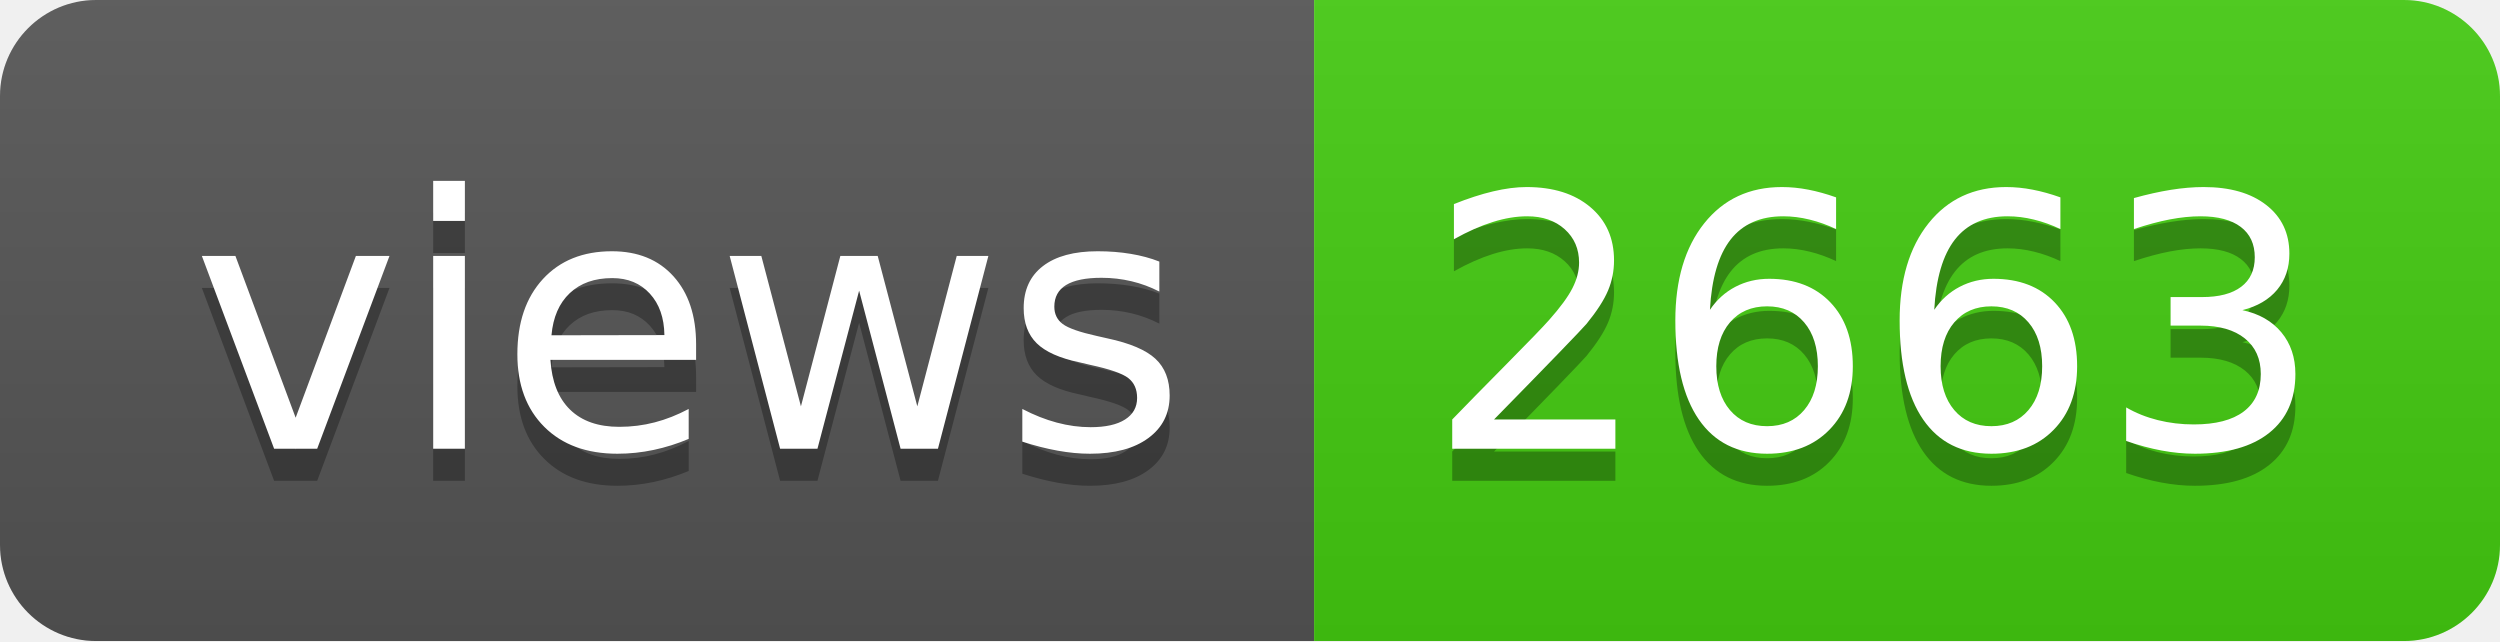
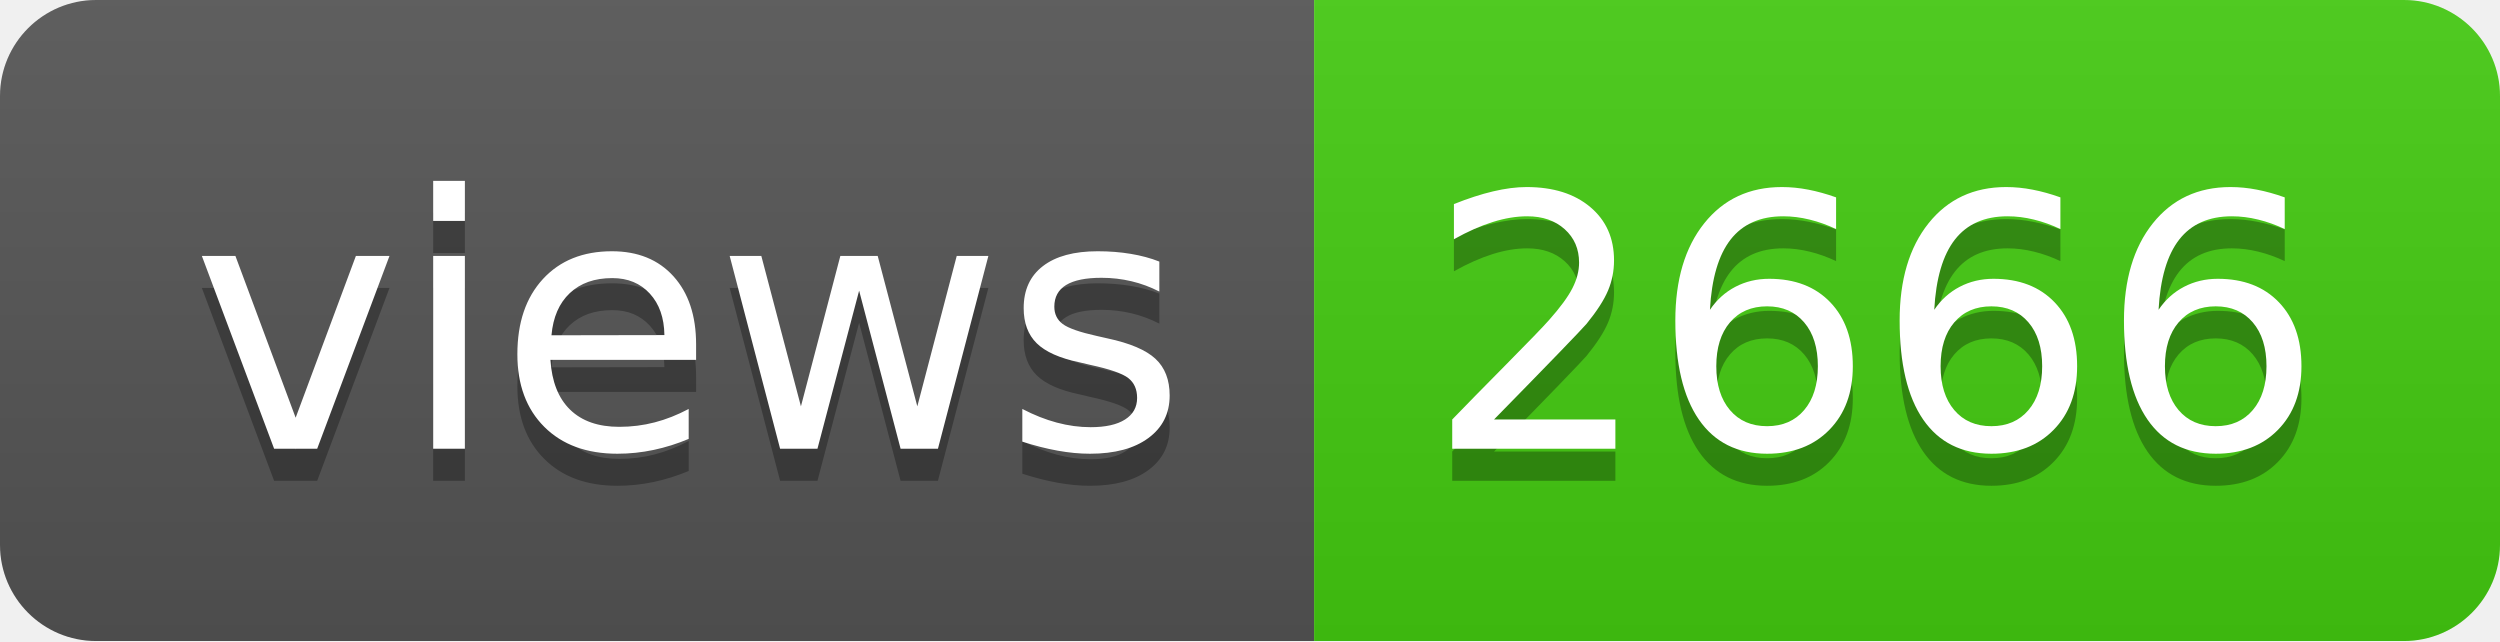
- <svg xmlns="http://www.w3.org/2000/svg" width="78" height="20" role="img" aria-label="views: 2663">
+ <svg xmlns="http://www.w3.org/2000/svg" width="78" height="20" role="img" aria-label="views: 2666">
  <linearGradient id="s" x2="0" y2="100%">
    <stop offset="0" stop-color="#bbb" stop-opacity=".1" />
    <stop offset="1" stop-opacity=".1" />
  </linearGradient>
  <clipPath id="r">
    <rect width="78" height="20" rx="3" fill="#fff" />
  </clipPath>
  <g clip-path="url(#r)">
    <rect width="41" height="20" fill="#555" />
    <rect x="41" width="37" height="20" fill="#4c1" />
    <rect width="78" height="20" fill="url(#s)" />
  </g>
  <g fill="#fff" text-anchor="middle" font-family="Verdana,Geneva,DejaVu Sans,sans-serif" text-rendering="geometricPrecision" font-size="110">
    <text aria-hidden="true" x="215" y="150" fill="#010101" fill-opacity=".3" transform="scale(.1)" textLength="310">views</text>
    <text x="215" y="140" transform="scale(.1)" fill="#fff" textLength="310">views</text>
-     <text aria-hidden="true" x="585" y="150" fill="#010101" fill-opacity=".3" transform="scale(.1)" textLength="270">2663</text>
-     <text x="585" y="140" transform="scale(.1)" fill="#fff" textLength="270">2663</text>
+     <text aria-hidden="true" x="585" y="150" fill="#010101" fill-opacity=".3" transform="scale(.1)" textLength="270">2666</text>
+     <text x="585" y="140" transform="scale(.1)" fill="#fff" textLength="270">2666</text>
  </g>
</svg>
